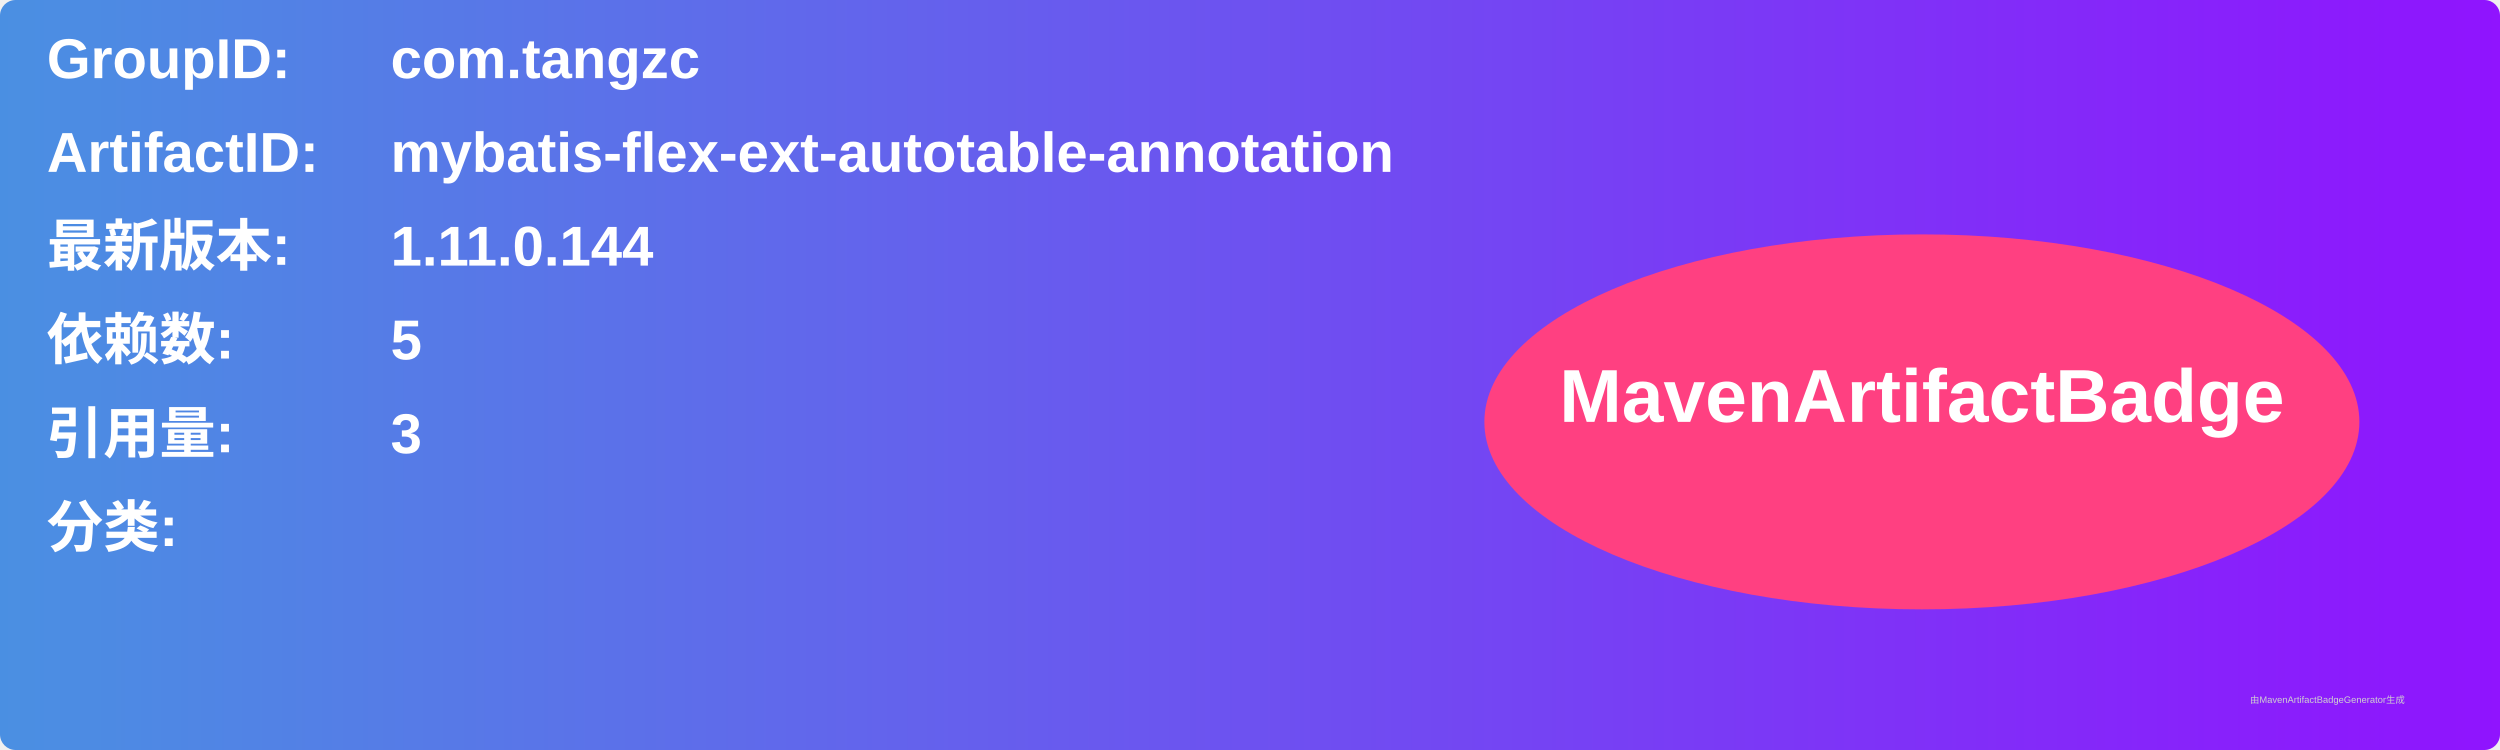
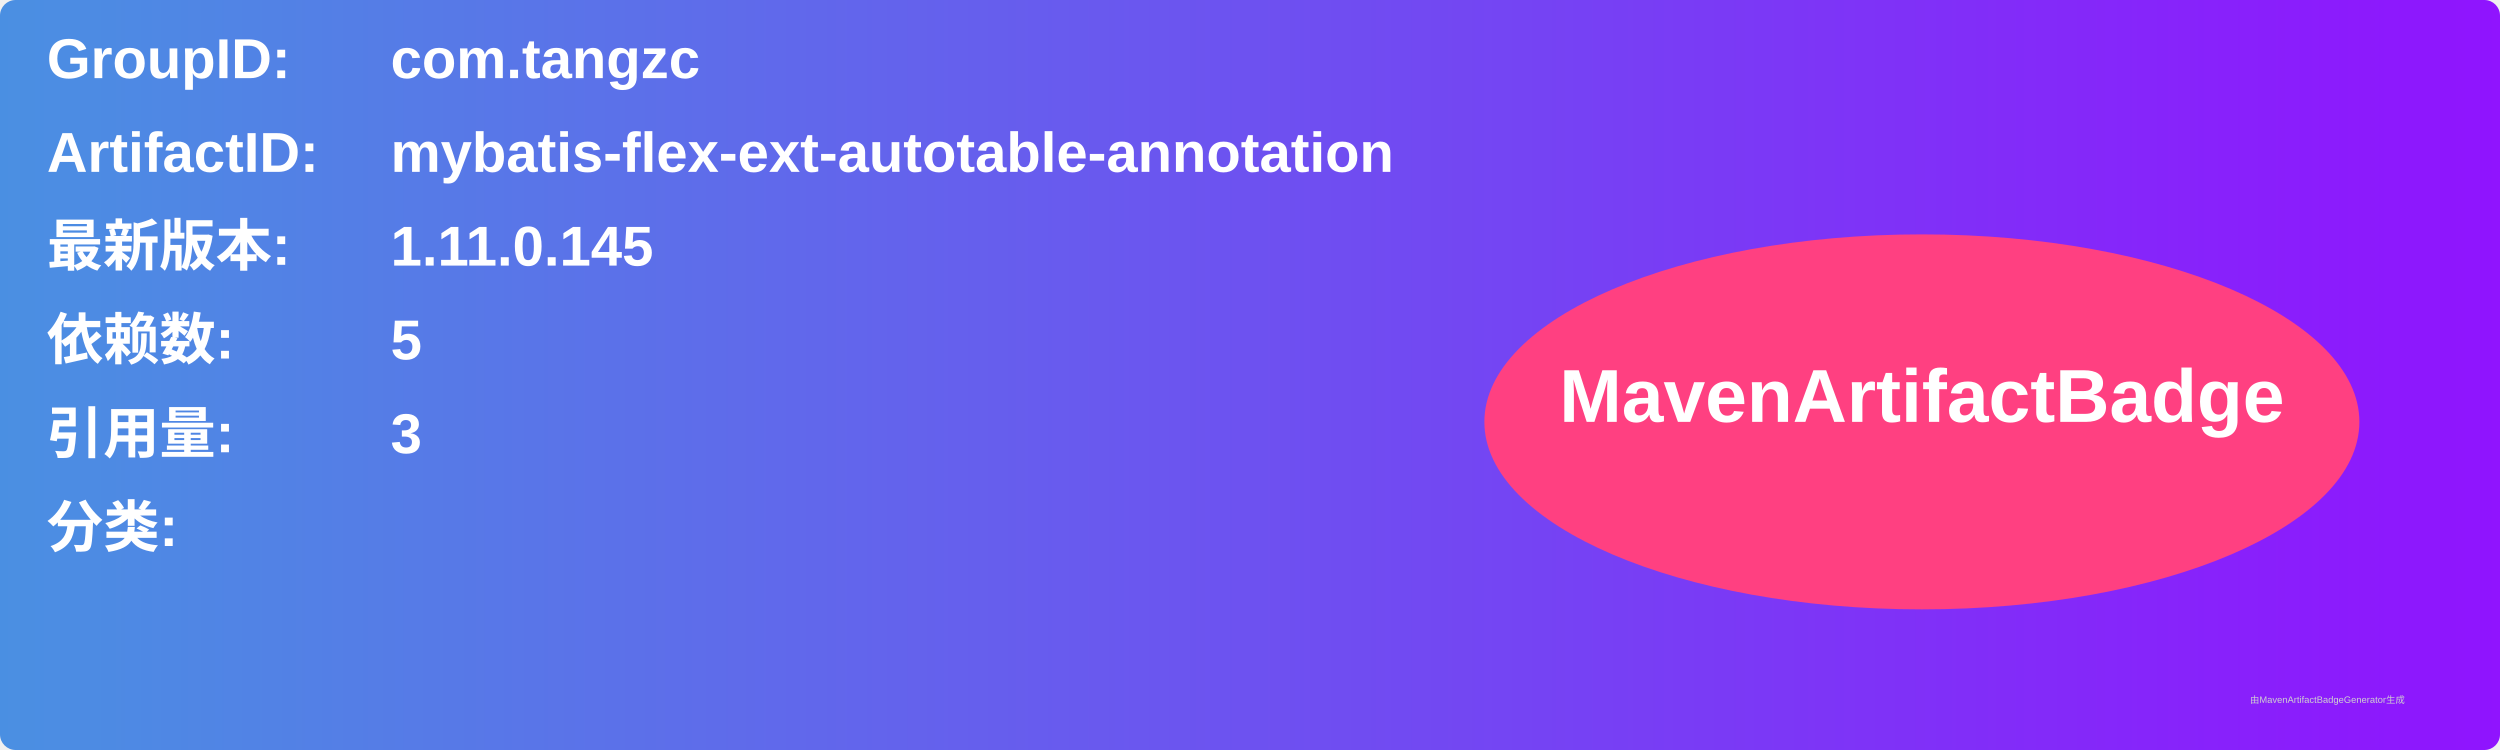
<svg xmlns="http://www.w3.org/2000/svg" width="800" height="240" viewBox="0 0 800 240">
  <linearGradient id="grad" x1="0%" y1="0%" x2="100%" y2="0%">
    <stop offset="0%" stop-color="#4a90e2" />
    <stop offset="100%" stop-color="#9013fe" />
  </linearGradient>
  <rect width="100%" height="100%" rx="5" ry="5" fill="url(#grad)" />
  <g transform="translate(15, 15)">
    <text x="0" y="10" font-family="Arial" font-size="18" fill="white" font-weight="bold" width="260">GroupID:</text>
    <text x="110" y="10" font-family="Arial" font-size="18" fill="white" font-weight="bold" width="460">com.tangzc</text>
    <text x="0" y="40" font-family="Arial" font-size="18" fill="white" font-weight="bold" width="260">ArtifactID:</text>
    <text x="110" y="40" font-family="Arial" font-size="18" fill="white" font-weight="bold" width="460">mybatis-flex-ext-autotable-annotation</text>
    <text x="0" y="70" font-family="Arial" font-size="18" fill="white" font-weight="bold">最新版本:</text>
    <text x="110" y="70" font-family="Arial" font-size="18" fill="white" font-weight="bold">
-       <tspan font-weight="bold">1.11.0.144</tspan>
+       <tspan font-weight="bold">1.11.0.145</tspan>
    </text>
    <text x="0" y="100" font-family="Arial" font-size="18" fill="white" font-weight="bold">依赖数: </text>
    <text x="110" y="100" font-family="Arial" font-size="18" fill="white">
      <tspan font-weight="bold">5</tspan>
    </text>
    <text x="0" y="130" font-family="Arial" font-size="18" fill="white" font-weight="bold">引用量: </text>
    <text x="110" y="130" font-family="Arial" font-size="18" fill="white">
      <tspan font-weight="bold">3</tspan>
    </text>
    <text x="0" y="160" font-family="Arial" font-size="18" fill="white" font-weight="bold">分类:</text>
    <text x="10" y="190" font-family="Arial" font-size="10" fill="white">
      <tspan font-weight="bold" />
    </text>
    <ellipse cx="600" cy="120" rx="140" ry="60" fill="#ff4081" />
    <text x="600" y="120" text-anchor="middle" font-family="Arial" font-size="24" fill="white" font-weight="bold">MavenArtifactBadge</text>
  </g>
  <text x="720" y="225" font-family="Arial" font-size="3" fill="#d0d0d0">由MavenArtifactBadgeGenerator生成</text>
</svg>
